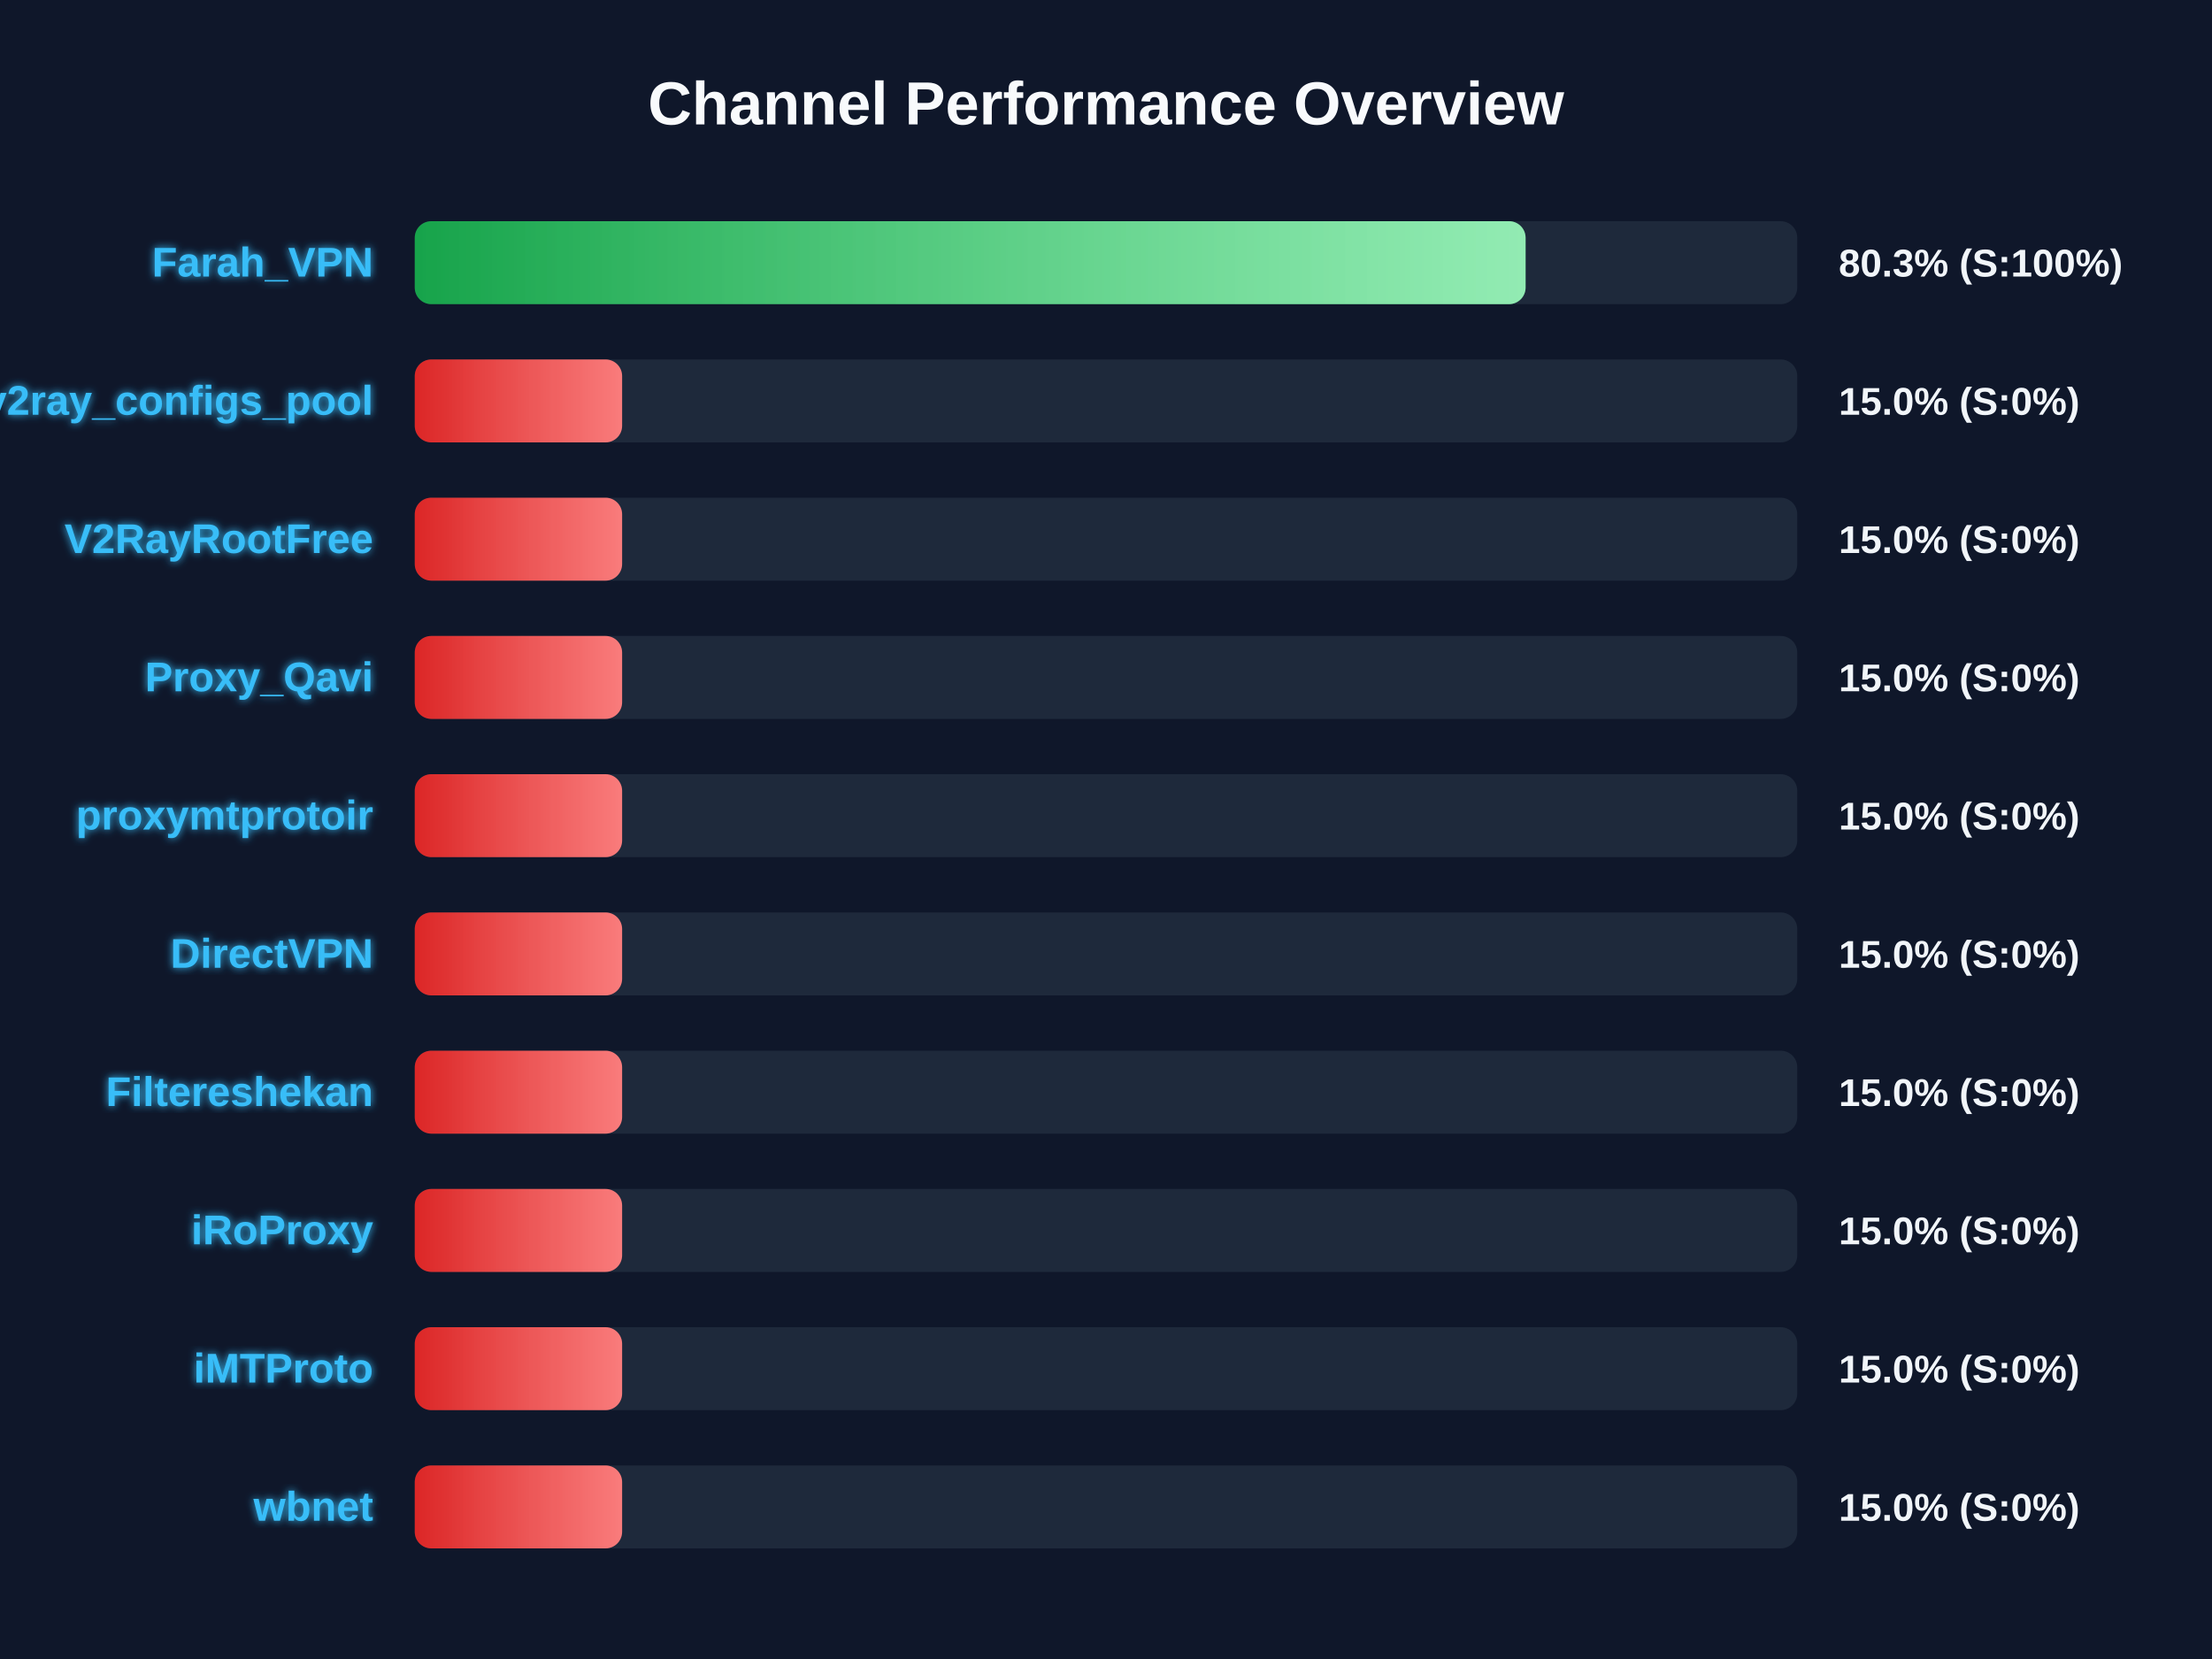
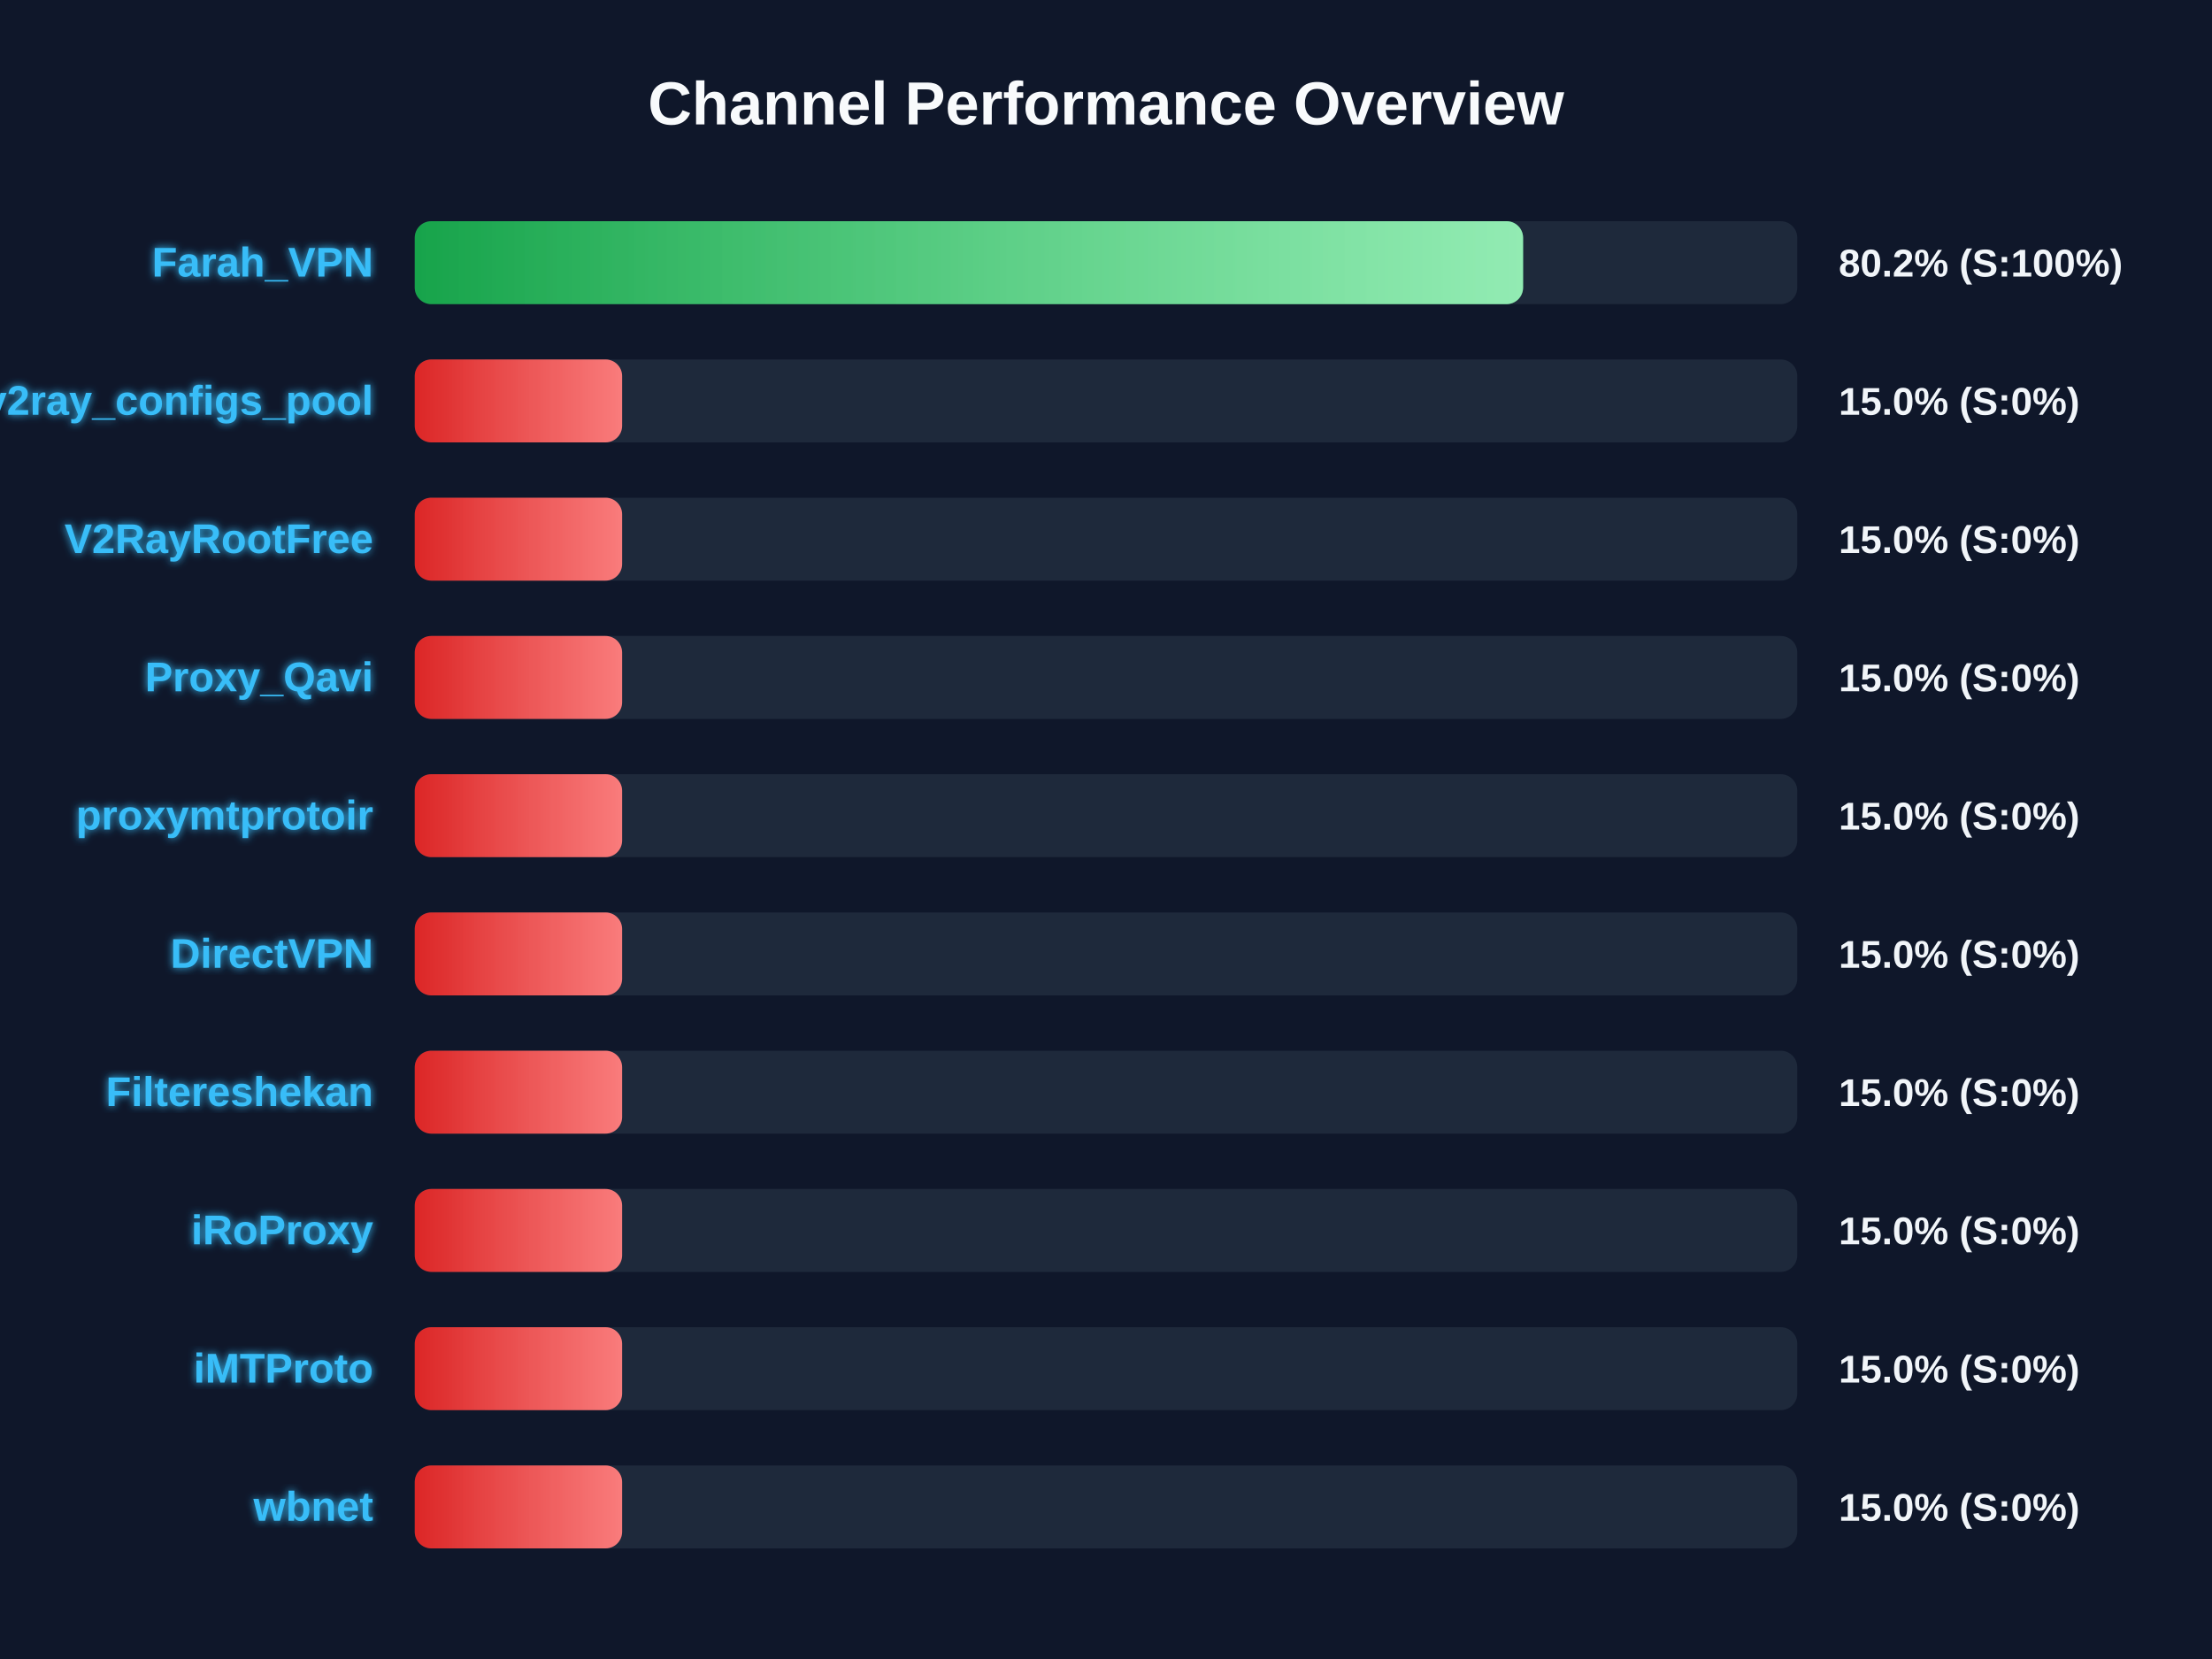
<svg xmlns="http://www.w3.org/2000/svg" width="800" height="600" version="1.1">
  <defs>
    <linearGradient id="grad-green" x1="0%" y1="0%" x2="100%" y2="0%">
      <stop offset="0%" stop-color="#16a34a" />
      <stop offset="100%" stop-color="#4ade80" />
    </linearGradient>
    <linearGradient id="grad-yellow" x1="0%" y1="0%" x2="100%" y2="0%">
      <stop offset="0%" stop-color="#ca8a04" />
      <stop offset="100%" stop-color="#fde047" />
    </linearGradient>
    <linearGradient id="grad-red" x1="0%" y1="0%" x2="100%" y2="0%">
      <stop offset="0%" stop-color="#dc2626" />
      <stop offset="100%" stop-color="#f87171" />
    </linearGradient>
    <linearGradient id="shimmer" x1="0%" y1="0%" x2="100%" y2="0%">
      <stop offset="0%" stop-color="rgba(255,255,255,0)" />
      <stop offset="50%" stop-color="rgba(255,255,255,0.4)" />
      <stop offset="100%" stop-color="rgba(255,255,255,0)" />
    </linearGradient>
    <filter id="glow" x="-20%" y="-20%" width="140%" height="140%">
      <feGaussianBlur stdDeviation="1.5" result="blur" />
      <feComposite in="SourceGraphic" in2="blur" operator="over" />
    </filter>
  </defs>
  <style>
        .bg-rect { fill: #0f172a; }
        .title { font: bold 22px 'Segoe UI', Arial, sans-serif; fill: #f8fafc; }
        .row { font: bold 15px 'Segoe UI', Arial, sans-serif; fill: #38bdf8; filter: url(#glow); }
        .score { font: bold 14px 'Segoe UI', Arial, sans-serif; fill: #f1f5f9; }
        @keyframes shimmer-anim {
            0% { transform: translateX(-100%); }
            100% { transform: translateX(200%); }
        }
        .shimmer-rect {
            animation: shimmer-anim 2.5s infinite linear;
        }
    </style>
  <rect width="100%" height="100%" class="bg-rect" />
  <text x="400" y="45" text-anchor="middle" class="title">Channel Performance Overview</text>
  <rect x="150" y="80" width="500" height="30" fill="#1e293b" rx="6" />
  <clipPath id="clip-0">
-     <rect x="150" y="80" width="401.75" height="30" rx="6" />
+     <rect x="150" y="80" width="400.85" height="30" rx="6" />
  </clipPath>
-   <rect x="150" y="80" width="401.75" height="30" fill="url(#grad-green)" rx="6" />
+   <rect x="150" y="80" width="400.85" height="30" fill="url(#grad-green)" rx="6" />
  <g clip-path="url(#clip-0)">
    <rect x="150" y="80" width="100%" height="30" fill="url(#shimmer)" class="shimmer-rect" />
  </g>
  <text x="135" y="100" text-anchor="end" class="row">Farah_VPN</text>
-   <text x="665" y="100" text-anchor="start" class="score">80.3% (S:100%)</text>
+   <text x="665" y="100" text-anchor="start" class="score">80.2% (S:100%)</text>
  <rect x="150" y="130" width="500" height="30" fill="#1e293b" rx="6" />
  <clipPath id="clip-1">
    <rect x="150" y="130" width="75.0" height="30" rx="6" />
  </clipPath>
  <rect x="150" y="130" width="75.0" height="30" fill="url(#grad-red)" rx="6" />
  <g clip-path="url(#clip-1)">
    <rect x="150" y="130" width="100%" height="30" fill="url(#shimmer)" class="shimmer-rect" />
  </g>
  <text x="135" y="150" text-anchor="end" class="row">v2ray_configs_pool</text>
  <text x="665" y="150" text-anchor="start" class="score">15.0% (S:0%)</text>
  <rect x="150" y="180" width="500" height="30" fill="#1e293b" rx="6" />
  <clipPath id="clip-2">
    <rect x="150" y="180" width="75.0" height="30" rx="6" />
  </clipPath>
  <rect x="150" y="180" width="75.0" height="30" fill="url(#grad-red)" rx="6" />
  <g clip-path="url(#clip-2)">
    <rect x="150" y="180" width="100%" height="30" fill="url(#shimmer)" class="shimmer-rect" />
  </g>
  <text x="135" y="200" text-anchor="end" class="row">V2RayRootFree</text>
  <text x="665" y="200" text-anchor="start" class="score">15.0% (S:0%)</text>
  <rect x="150" y="230" width="500" height="30" fill="#1e293b" rx="6" />
  <clipPath id="clip-3">
    <rect x="150" y="230" width="75.0" height="30" rx="6" />
  </clipPath>
  <rect x="150" y="230" width="75.0" height="30" fill="url(#grad-red)" rx="6" />
  <g clip-path="url(#clip-3)">
    <rect x="150" y="230" width="100%" height="30" fill="url(#shimmer)" class="shimmer-rect" />
  </g>
  <text x="135" y="250" text-anchor="end" class="row">Proxy_Qavi</text>
  <text x="665" y="250" text-anchor="start" class="score">15.0% (S:0%)</text>
  <rect x="150" y="280" width="500" height="30" fill="#1e293b" rx="6" />
  <clipPath id="clip-4">
    <rect x="150" y="280" width="75.0" height="30" rx="6" />
  </clipPath>
  <rect x="150" y="280" width="75.0" height="30" fill="url(#grad-red)" rx="6" />
  <g clip-path="url(#clip-4)">
    <rect x="150" y="280" width="100%" height="30" fill="url(#shimmer)" class="shimmer-rect" />
  </g>
  <text x="135" y="300" text-anchor="end" class="row">proxymtprotoir</text>
  <text x="665" y="300" text-anchor="start" class="score">15.0% (S:0%)</text>
  <rect x="150" y="330" width="500" height="30" fill="#1e293b" rx="6" />
  <clipPath id="clip-5">
    <rect x="150" y="330" width="75.0" height="30" rx="6" />
  </clipPath>
  <rect x="150" y="330" width="75.0" height="30" fill="url(#grad-red)" rx="6" />
  <g clip-path="url(#clip-5)">
    <rect x="150" y="330" width="100%" height="30" fill="url(#shimmer)" class="shimmer-rect" />
  </g>
  <text x="135" y="350" text-anchor="end" class="row">DirectVPN</text>
  <text x="665" y="350" text-anchor="start" class="score">15.0% (S:0%)</text>
  <rect x="150" y="380" width="500" height="30" fill="#1e293b" rx="6" />
  <clipPath id="clip-6">
    <rect x="150" y="380" width="75.0" height="30" rx="6" />
  </clipPath>
  <rect x="150" y="380" width="75.0" height="30" fill="url(#grad-red)" rx="6" />
  <g clip-path="url(#clip-6)">
    <rect x="150" y="380" width="100%" height="30" fill="url(#shimmer)" class="shimmer-rect" />
  </g>
  <text x="135" y="400" text-anchor="end" class="row">Filtereshekan</text>
  <text x="665" y="400" text-anchor="start" class="score">15.0% (S:0%)</text>
  <rect x="150" y="430" width="500" height="30" fill="#1e293b" rx="6" />
  <clipPath id="clip-7">
    <rect x="150" y="430" width="75.0" height="30" rx="6" />
  </clipPath>
  <rect x="150" y="430" width="75.0" height="30" fill="url(#grad-red)" rx="6" />
  <g clip-path="url(#clip-7)">
    <rect x="150" y="430" width="100%" height="30" fill="url(#shimmer)" class="shimmer-rect" />
  </g>
  <text x="135" y="450" text-anchor="end" class="row">iRoProxy</text>
  <text x="665" y="450" text-anchor="start" class="score">15.0% (S:0%)</text>
  <rect x="150" y="480" width="500" height="30" fill="#1e293b" rx="6" />
  <clipPath id="clip-8">
    <rect x="150" y="480" width="75.0" height="30" rx="6" />
  </clipPath>
  <rect x="150" y="480" width="75.0" height="30" fill="url(#grad-red)" rx="6" />
  <g clip-path="url(#clip-8)">
    <rect x="150" y="480" width="100%" height="30" fill="url(#shimmer)" class="shimmer-rect" />
  </g>
  <text x="135" y="500" text-anchor="end" class="row">iMTProto</text>
  <text x="665" y="500" text-anchor="start" class="score">15.0% (S:0%)</text>
  <rect x="150" y="530" width="500" height="30" fill="#1e293b" rx="6" />
  <clipPath id="clip-9">
    <rect x="150" y="530" width="75.0" height="30" rx="6" />
  </clipPath>
  <rect x="150" y="530" width="75.0" height="30" fill="url(#grad-red)" rx="6" />
  <g clip-path="url(#clip-9)">
    <rect x="150" y="530" width="100%" height="30" fill="url(#shimmer)" class="shimmer-rect" />
  </g>
  <text x="135" y="550" text-anchor="end" class="row">wbnet</text>
  <text x="665" y="550" text-anchor="start" class="score">15.0% (S:0%)</text>
</svg>
